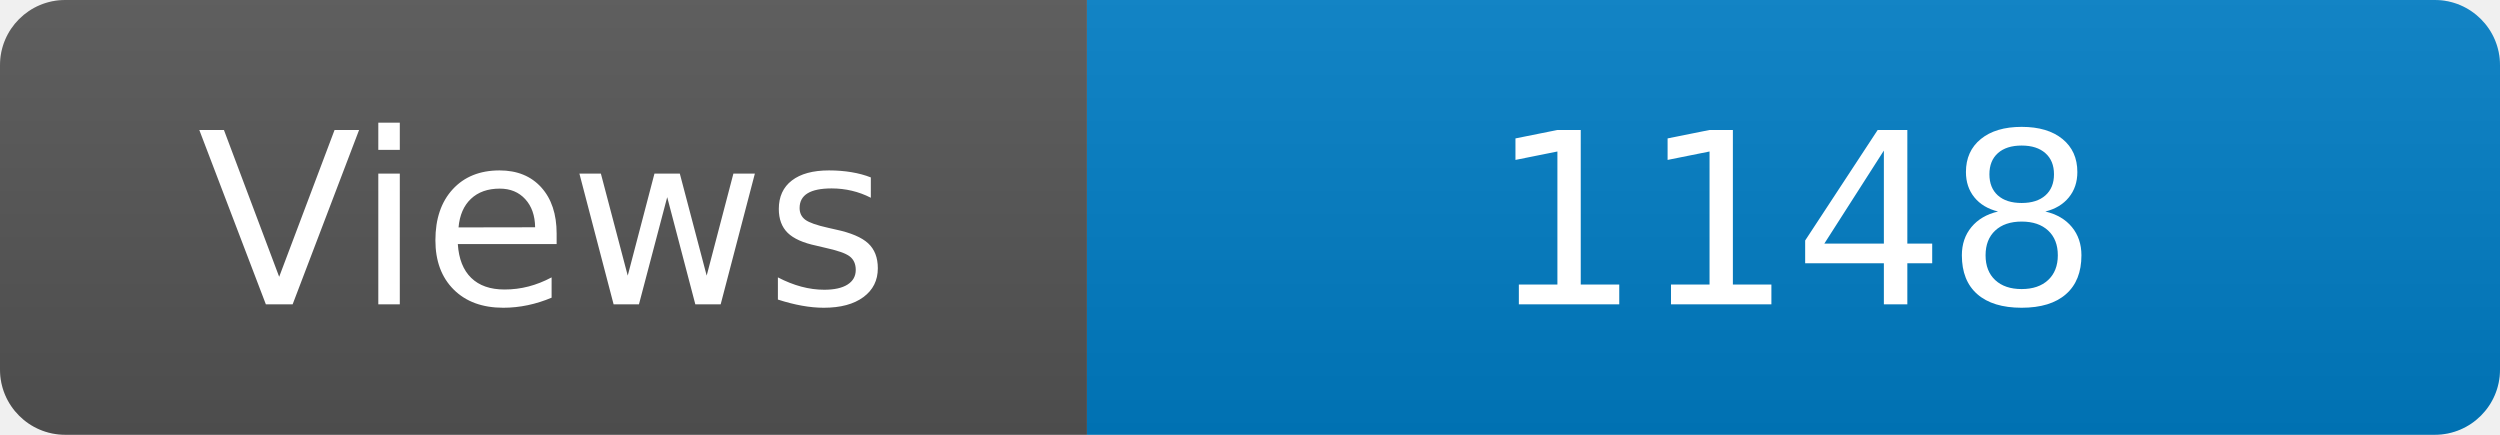
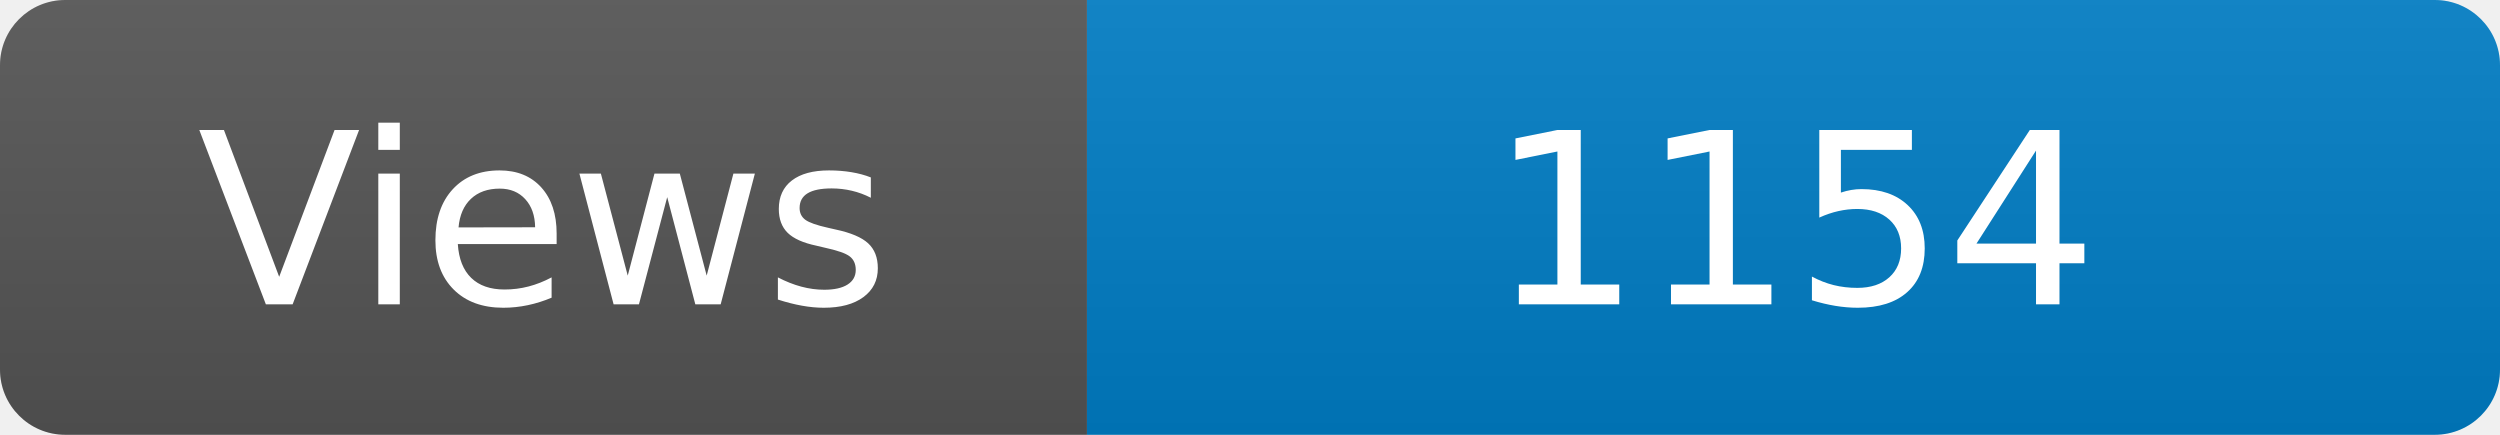
<svg xmlns="http://www.w3.org/2000/svg" width="115" height="20" role="img" aria-label="Maintained?: yes">
  <linearGradient id="s" x2="0" y2="100%">
    <stop offset="0" stop-color="#bbb" stop-opacity=".1" />
    <stop offset="1" stop-opacity=".1" />
  </linearGradient>
  <clipPath id="r">
    <rect width="115" height="20" rx="3" fill="#fff" />
  </clipPath>
  <g clip-path="url(#r)">
    <rect width="50" height="20" fill="#555" />
    <rect x="50" width="160" height="20" fill="#007ec6" />
    <rect width="115" height="20" fill="url(#s)" />
  </g>
  <g fill="#fff" text-anchor="middle" font-family="Verdana,Geneva,DejaVu Sans,sans-serif" font-size="110">
    <text x="250" y="140" transform="scale(.1)" fill="#fff">Views</text>
-     <text x="825" y="140" transform="scale(.1)" fill="#fff">1148</text>
+     <text x="825" y="140" transform="scale(.1)" fill="#fff">1154</text>
  </g>
</svg>
